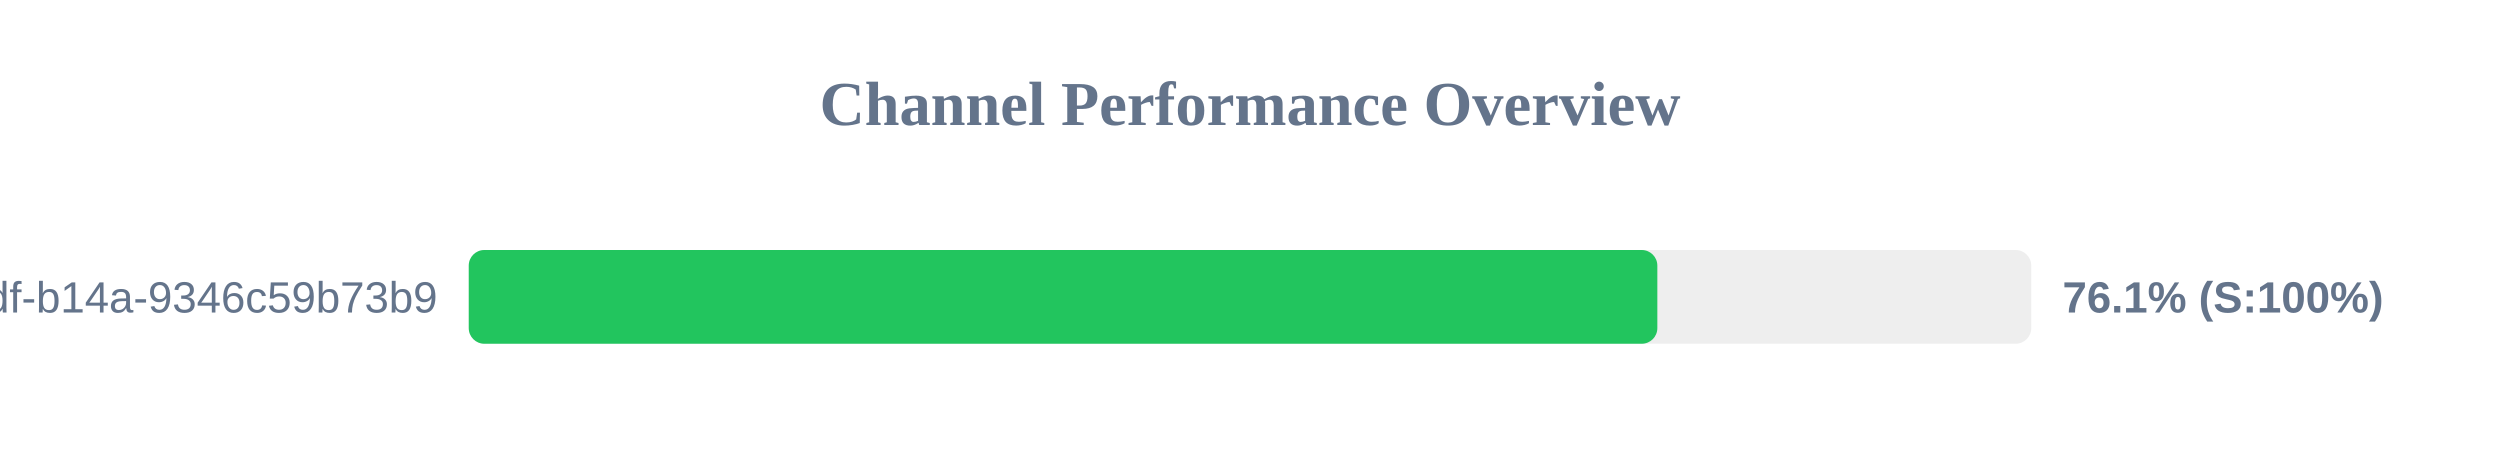
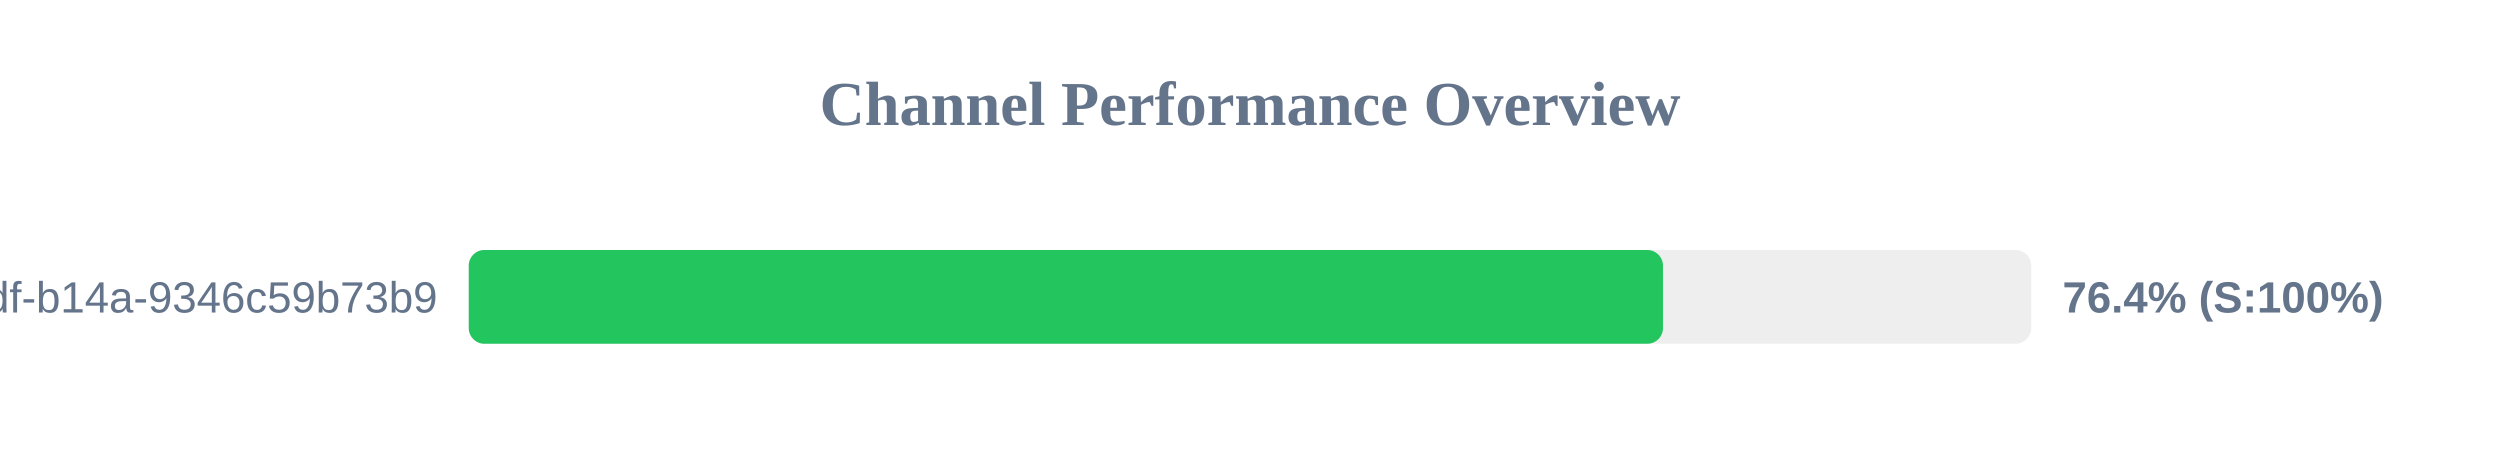
<svg xmlns="http://www.w3.org/2000/svg" width="800" height="150" version="1.1">
  <style>
        .row { font: 14px Arial; fill: #64748b; }
        .score { font: bold 14px Arial; fill: #64748b; }
    </style>
  <text x="400" y="40" text-anchor="middle" font-size="20px" font-weight="bold" fill="#64748b">Channel Performance Overview</text>
  <rect x="150" y="80" width="500" height="30" fill="#eee" rx="5" />
-   <rect x="150" y="80" width="380.35" height="30" fill="#22c55e" rx="5" />
+   <rect x="150" y="80" width="382.15" height="30" fill="#22c55e" rx="5" />
  <text x="140" y="100" text-anchor="end" class="row">?uuid=55ca7a9e-cf90-49df-b14a-9346c59b73b9</text>
-   <text x="660" y="100" text-anchor="start" class="score">76.1% (S:100%)</text>
+   <text x="660" y="100" text-anchor="start" class="score">76.4% (S:100%)</text>
</svg>
